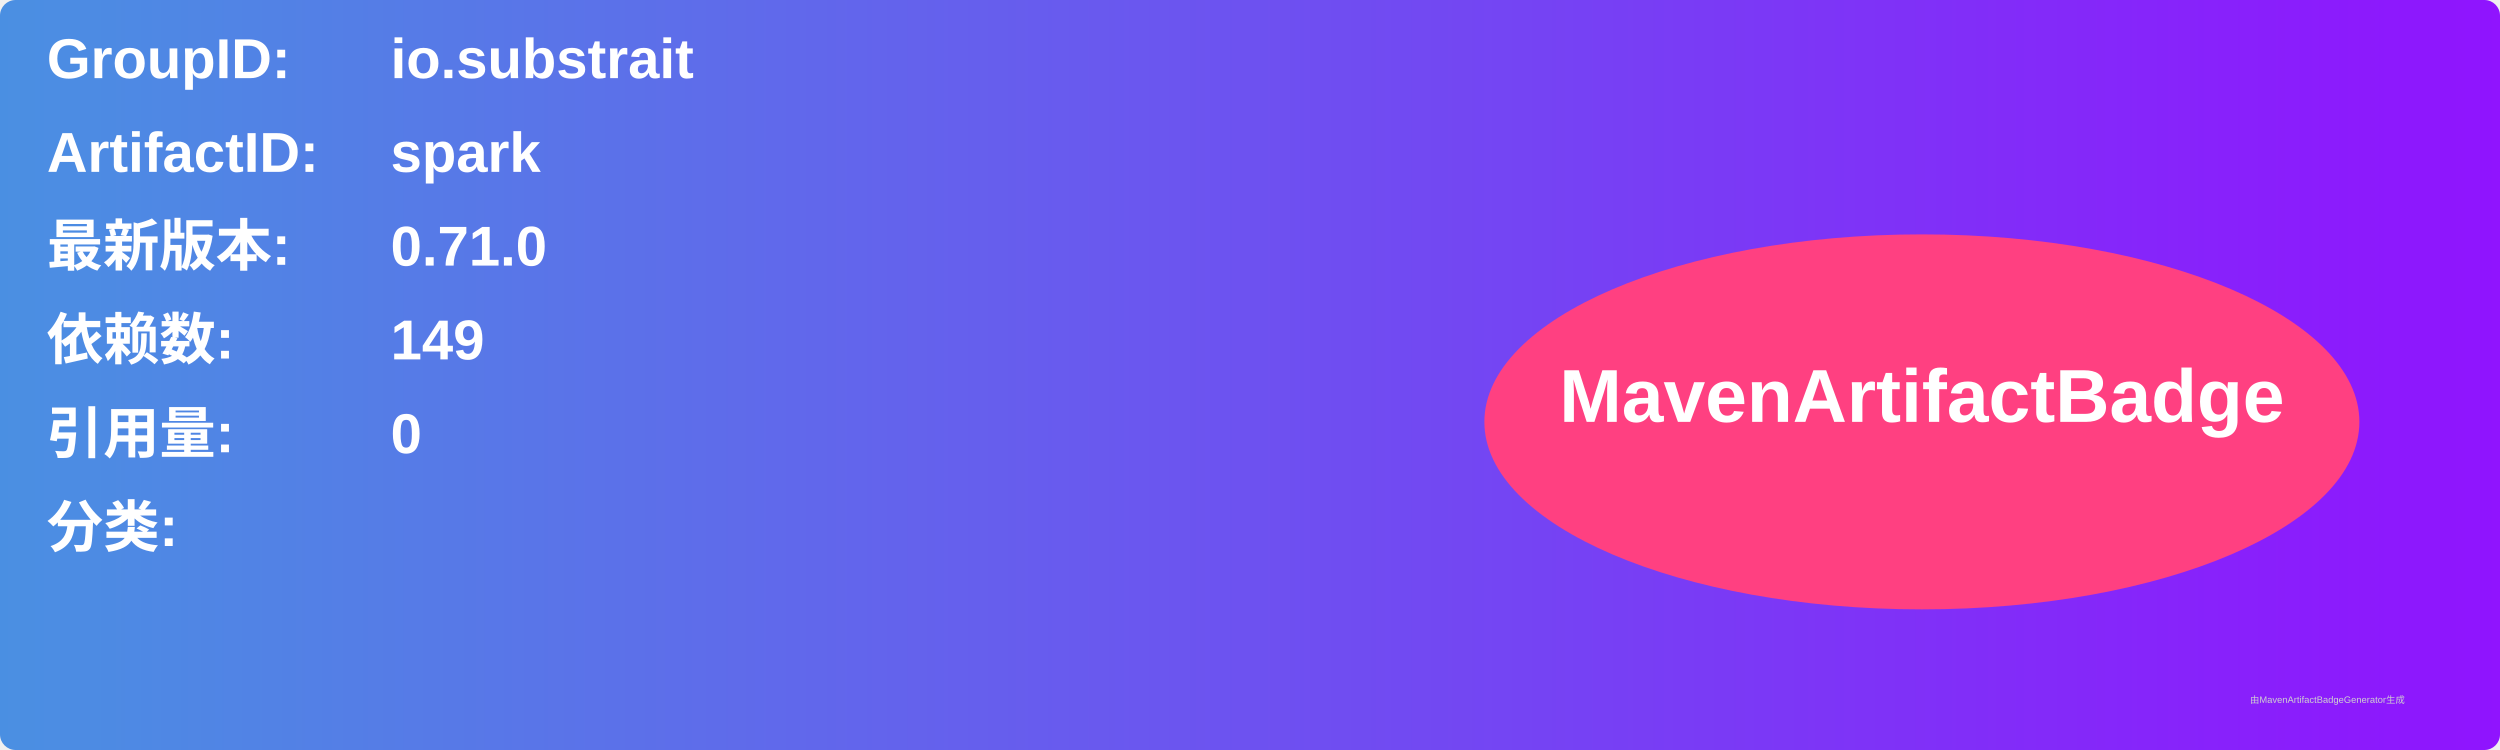
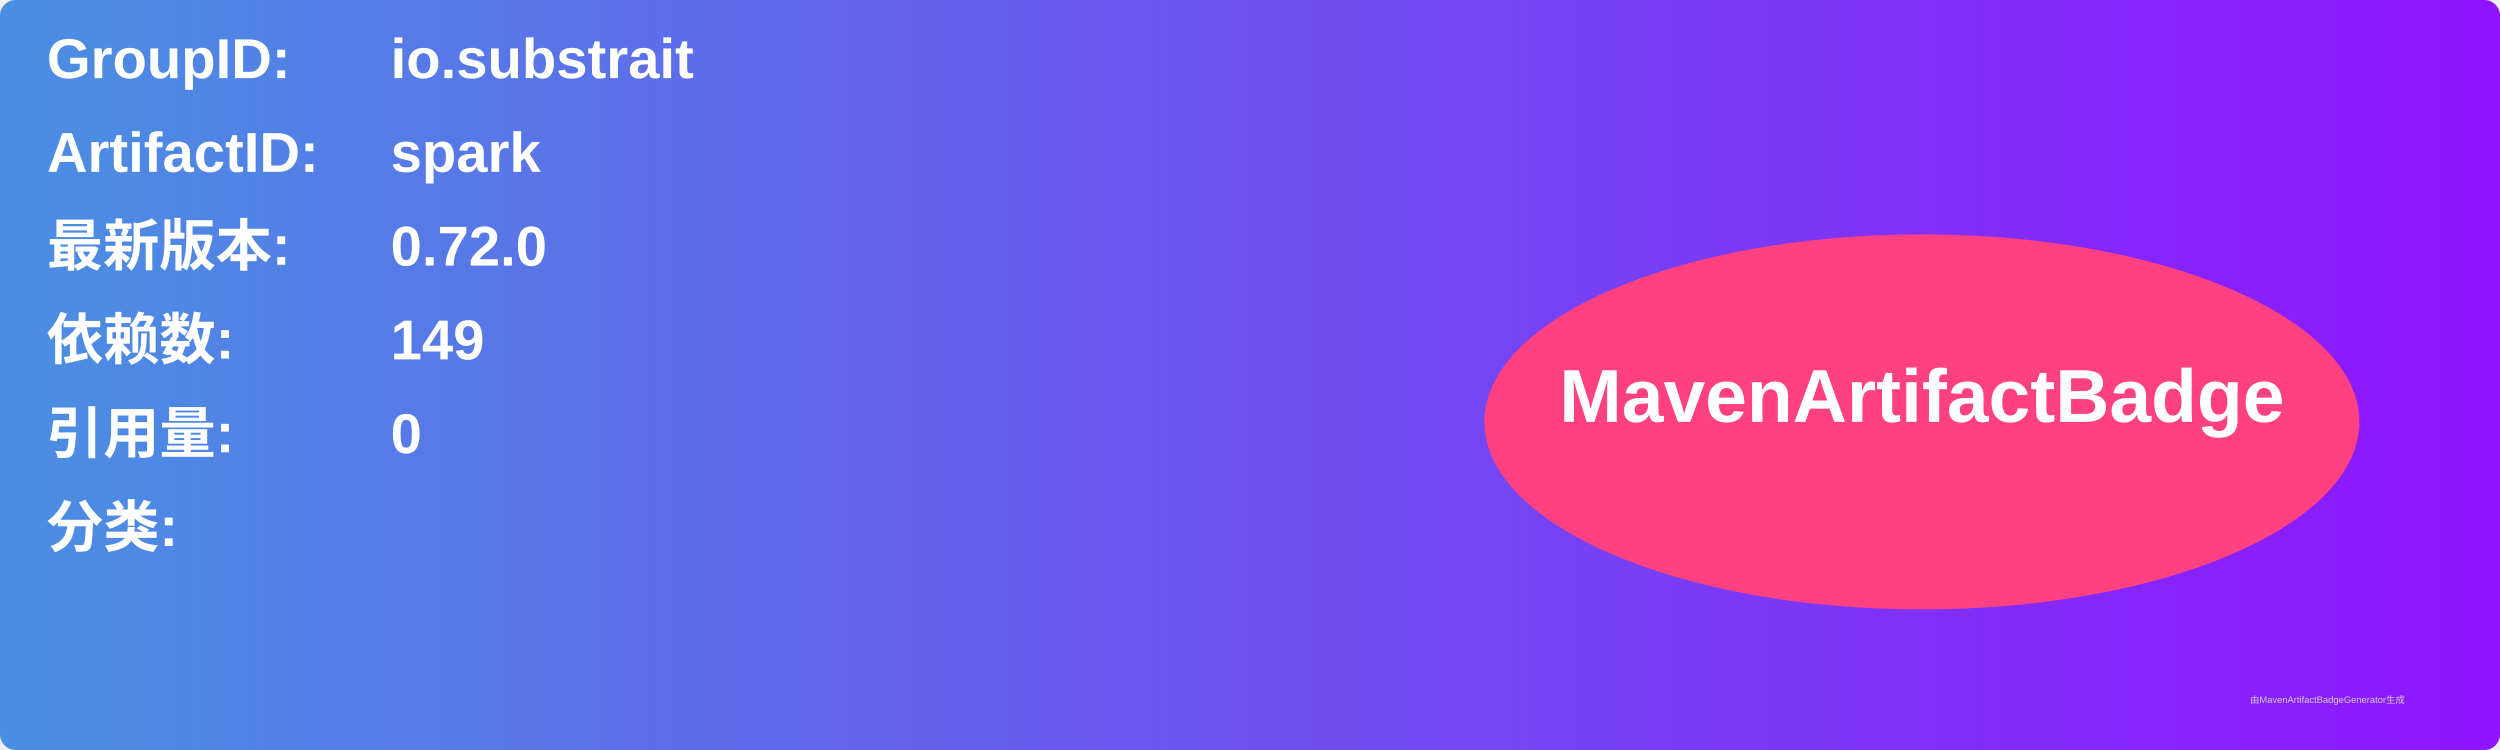
<svg xmlns="http://www.w3.org/2000/svg" width="800" height="240" viewBox="0 0 800 240">
  <linearGradient id="grad" x1="0%" y1="0%" x2="100%" y2="0%">
    <stop offset="0%" stop-color="#4a90e2" />
    <stop offset="100%" stop-color="#9013fe" />
  </linearGradient>
  <rect width="100%" height="100%" rx="5" ry="5" fill="url(#grad)" />
  <g transform="translate(15, 15)">
    <text x="0" y="10" font-family="Arial" font-size="18" fill="white" font-weight="bold" width="260">GroupID:</text>
    <text x="110" y="10" font-family="Arial" font-size="18" fill="white" font-weight="bold" width="460">io.substrait</text>
    <text x="0" y="40" font-family="Arial" font-size="18" fill="white" font-weight="bold" width="260">ArtifactID:</text>
    <text x="110" y="40" font-family="Arial" font-size="18" fill="white" font-weight="bold" width="460">spark</text>
    <text x="0" y="70" font-family="Arial" font-size="18" fill="white" font-weight="bold">最新版本:</text>
    <text x="110" y="70" font-family="Arial" font-size="18" fill="white" font-weight="bold">
-       <tspan font-weight="bold">0.71.0</tspan>
+       <tspan font-weight="bold">0.72.0</tspan>
    </text>
    <text x="0" y="100" font-family="Arial" font-size="18" fill="white" font-weight="bold">依赖数: </text>
    <text x="110" y="100" font-family="Arial" font-size="18" fill="white">
      <tspan font-weight="bold">149</tspan>
    </text>
    <text x="0" y="130" font-family="Arial" font-size="18" fill="white" font-weight="bold">引用量: </text>
    <text x="110" y="130" font-family="Arial" font-size="18" fill="white">
      <tspan font-weight="bold">0</tspan>
    </text>
    <text x="0" y="160" font-family="Arial" font-size="18" fill="white" font-weight="bold">分类:</text>
    <text x="10" y="190" font-family="Arial" font-size="10" fill="white">
      <tspan font-weight="bold" />
    </text>
    <ellipse cx="600" cy="120" rx="140" ry="60" fill="#ff4081" />
    <text x="600" y="120" text-anchor="middle" font-family="Arial" font-size="24" fill="white" font-weight="bold">MavenArtifactBadge</text>
  </g>
  <text x="720" y="225" font-family="Arial" font-size="3" fill="#d0d0d0">由MavenArtifactBadgeGenerator生成</text>
</svg>
